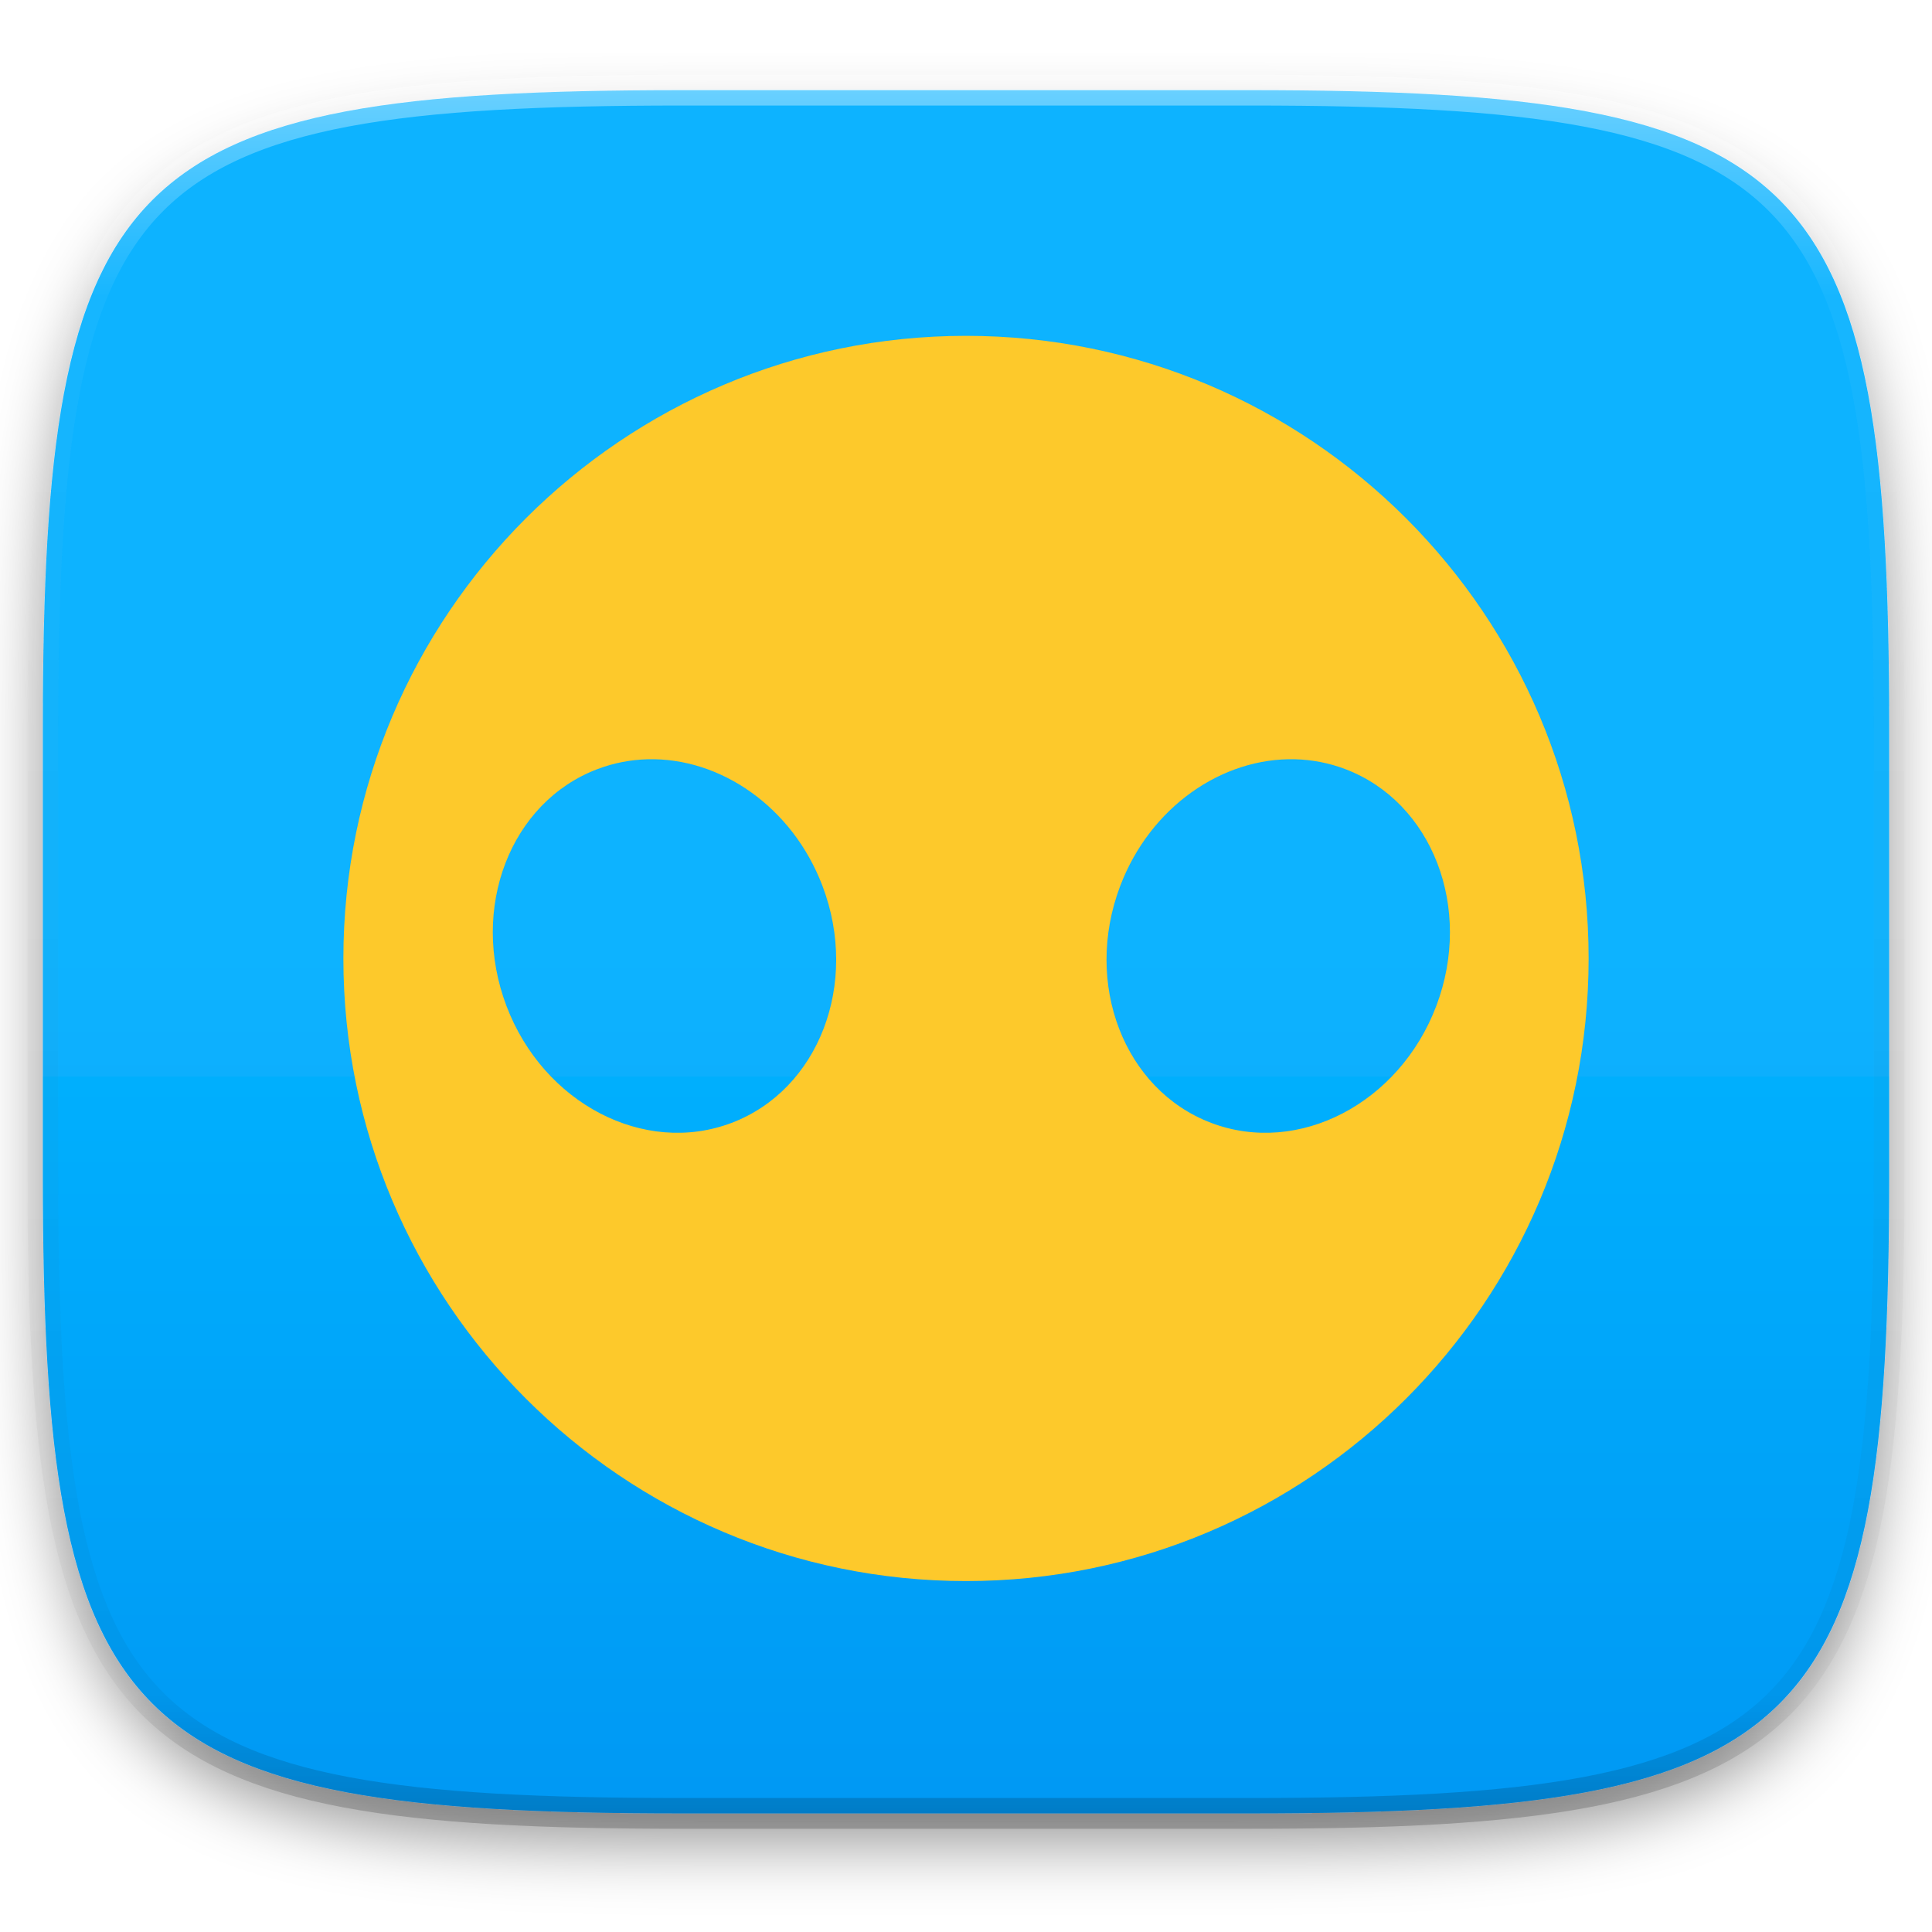
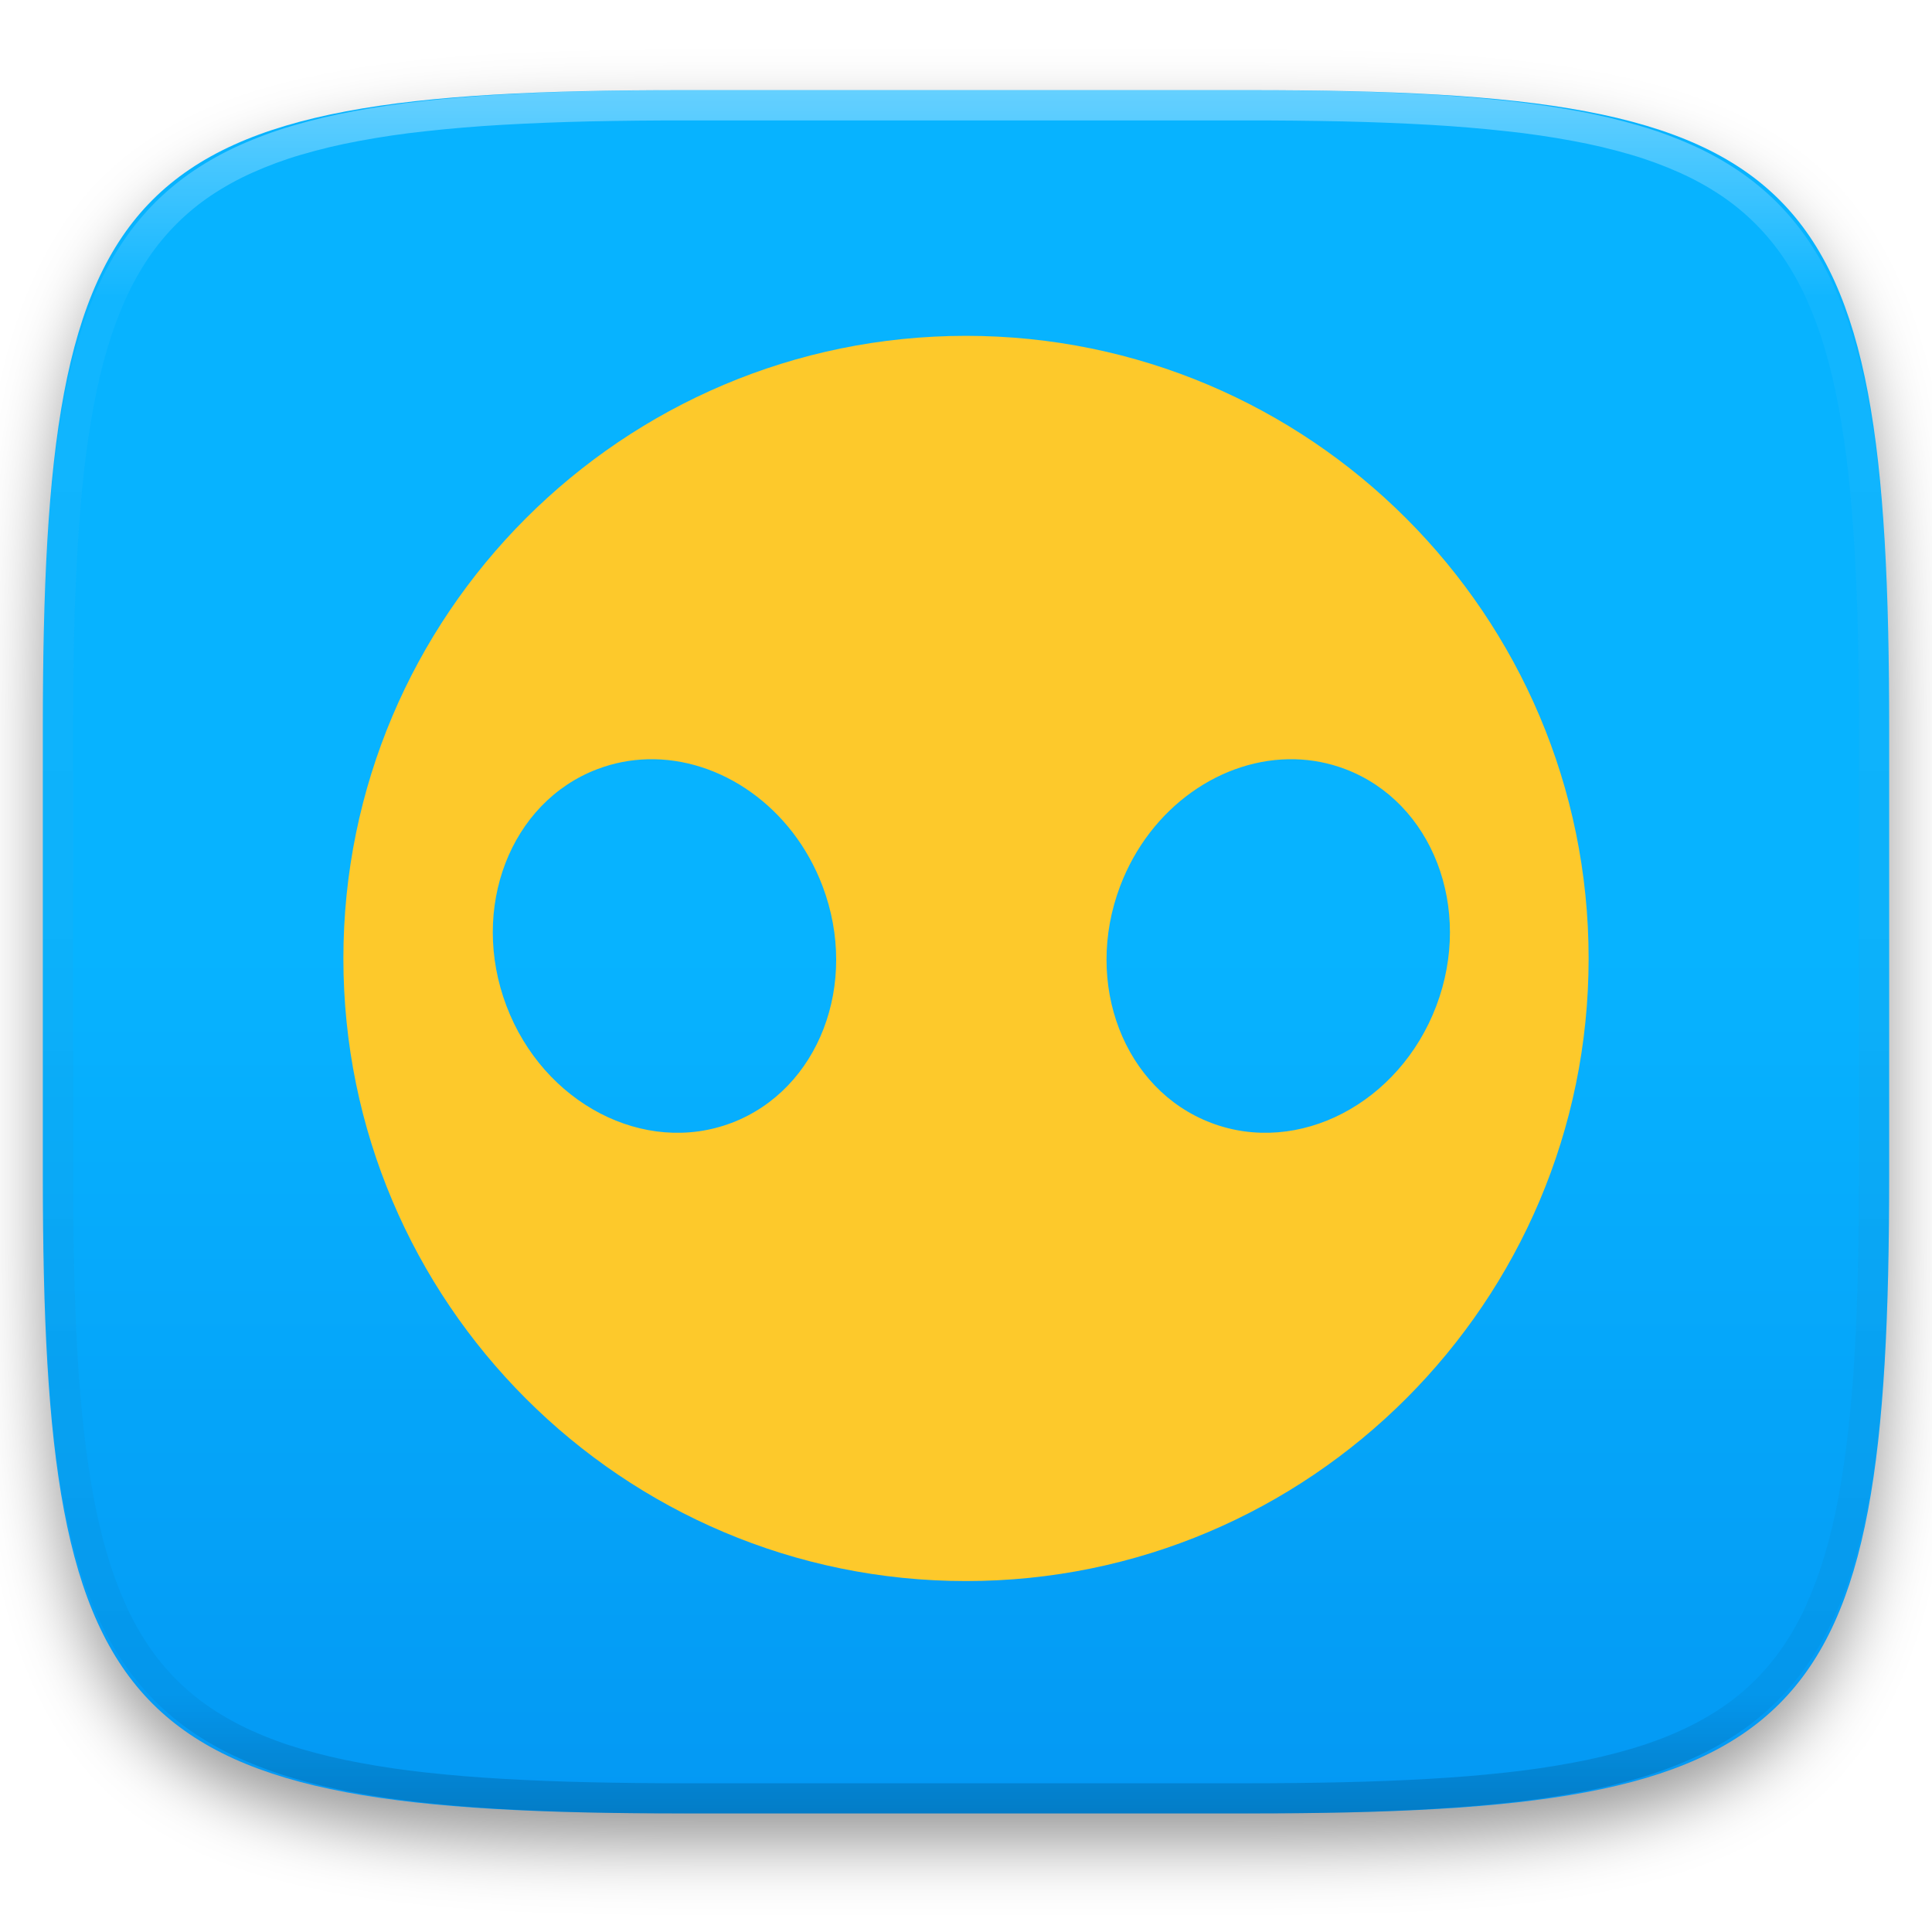
- <svg xmlns="http://www.w3.org/2000/svg" style="isolation:isolate" width="256" height="256">
+ <svg xmlns="http://www.w3.org/2000/svg" style="isolation:isolate" viewBox="0 0 256 256" width="256" height="256">
+   <g id="Group" filter="url(#mwGEyp5Kq7ezTUh1jb2EcaumumQjesd3)">
+     <linearGradient id="_lgradient_93" x1="-1.0408340855860843e-17" y1="0.5" x2="-1.9410536072796386e-16" y2="1.5" gradientTransform="matrix(244.648,0,0,228.338,5.676,11.947)" gradientUnits="userSpaceOnUse">
+       <stop offset="0%" stop-opacity="1" style="stop-color:rgb(7,179,255)" />
+       <stop offset="100%" stop-opacity="1" style="stop-color:rgb(0,125,232)" />
+     </linearGradient>
+     <path d=" M 165.685 11.947 C 239.74 11.947 250.324 22.504 250.324 96.491 L 250.324 155.742 C 250.324 229.728 239.74 240.285 165.685 240.285 L 90.315 240.285 C 16.26 240.285 5.676 229.728 5.676 155.742 L 5.676 96.491 C 5.676 22.504 16.26 11.947 90.315 11.947 L 165.685 11.947 L 165.685 11.947 Z " id="Path" fill="url(#_lgradient_93)" />
+   </g>
  <defs>
-     <clipPath id="a">
-       <path d="M0 0h256v256H0z" />
-     </clipPath>
+     <filter id="mwGEyp5Kq7ezTUh1jb2EcaumumQjesd3" x="-200%" y="-200%" width="400%" height="400%" filterUnits="objectBoundingBox" color-interpolation-filters="sRGB">
+       <feGaussianBlur in="SourceGraphic" stdDeviation="4.294" />
+       <feOffset dx="0" dy="4" result="pf_100_offsetBlur" />
+       <feFlood flood-color="#000000" flood-opacity="0.4" />
+       <feComposite in2="pf_100_offsetBlur" operator="in" result="pf_100_dropShadow" />
+       <feBlend in="SourceGraphic" in2="pf_100_dropShadow" mode="normal" />
+     </filter>
  </defs>
-   <g clip-path="url(#a)">
-     <defs>
-       <filter id="b" width="270.648" height="254.338" x="-7.32" y="2.95" filterUnits="userSpaceOnUse">
-         <feGaussianBlur in="SourceGraphic" stdDeviation="4.294" />
-         <feOffset dy="4" result="pf_100_offsetBlur" />
-         <feFlood flood-opacity=".4" />
-         <feComposite in2="pf_100_offsetBlur" operator="in" result="pf_100_dropShadow" />
-         <feBlend in="SourceGraphic" in2="pf_100_dropShadow" />
-       </filter>
-     </defs>
-     <g filter="url(#b)">
-       <linearGradient id="c" x2="0" y1=".5" y2="1.5" gradientTransform="matrix(244.648 0 0 228.338 5.676 11.947)" gradientUnits="userSpaceOnUse">
-         <stop offset="0%" stop-color="#07b3ff" />
-         <stop offset="100%" stop-color="#007de8" />
-       </linearGradient>
-       <path fill="url(#c)" d="M165.685 11.947c74.055 0 84.639 10.557 84.639 84.544v59.251c0 73.986-10.584 84.543-84.639 84.543h-75.37c-74.055 0-84.639-10.557-84.639-84.543V96.491c0-73.987 10.584-84.544 84.639-84.544h75.37z" />
-     </g>
-     <g opacity=".4">
-       <linearGradient id="d" x1=".517" x2=".517" y2="1">
-         <stop offset="0%" stop-color="#fff" />
-         <stop offset="12.5%" stop-opacity=".098" stop-color="#fff" />
-         <stop offset="92.5%" stop-opacity=".098" />
-         <stop offset="100%" stop-opacity=".498" />
-       </linearGradient>
-       <path fill="none" stroke="url(#d)" stroke-linecap="round" stroke-linejoin="round" stroke-width="4.077" d="M165.685 11.947c74.055 0 84.639 10.557 84.639 84.544v59.251c0 73.986-10.584 84.543-84.639 84.543h-75.37c-74.055 0-84.639-10.557-84.639-84.543V96.491c0-73.987 10.584-84.544 84.639-84.544h75.37z" vector-effect="non-scaling-stroke" />
-     </g>
-     <path fill="#FDC92B" d="M128 44.5c-45.521 0-82.5 36.979-82.5 82.5s36.979 82.5 82.5 82.5 82.5-36.979 82.5-82.5-36.979-82.5-82.5-82.5zm-42.204 56.106c9.648-.257 19.217 6.301 23.197 16.81 4.898 12.933-.509 26.999-12.066 31.376-11.556 4.376-24.924-2.574-29.822-15.508-4.899-12.933.509-26.999 12.065-31.376 2.167-.82 4.4-1.242 6.626-1.302zm85.832 0c2.227.06 4.453.482 6.62 1.302 11.556 4.377 16.97 18.443 12.072 31.376-4.899 12.934-18.266 19.884-29.823 15.508-11.556-4.377-16.97-18.443-12.072-31.376 3.98-10.509 13.555-17.067 23.203-16.81z" />
+   <path d=" M 128 44.5 C 82.479 44.5 45.5 81.479 45.5 127 C 45.5 172.521 82.479 209.5 128 209.5 C 173.521 209.5 210.5 172.521 210.5 127 C 210.5 81.479 173.521 44.5 128 44.5 Z  M 85.796 100.606 C 95.444 100.349 105.013 106.907 108.993 117.416 C 113.891 130.349 108.484 144.415 96.927 148.792 C 85.371 153.168 72.003 146.218 67.105 133.284 C 62.206 120.351 67.614 106.285 79.17 101.908 C 81.337 101.088 83.57 100.666 85.796 100.606 L 85.796 100.606 Z  M 171.628 100.606 C 173.855 100.666 176.081 101.088 178.248 101.908 C 189.804 106.285 195.218 120.351 190.32 133.284 C 185.421 146.218 172.054 153.168 160.497 148.792 C 148.941 144.415 143.527 130.349 148.425 117.416 C 152.405 106.907 161.98 100.349 171.628 100.606 Z " id="Compound Path" fill="rgb(253,201,43)" />
+   <g opacity="0.4">
+     <linearGradient id="_lgradient_94" x1="0.517" y1="0" x2="0.517" y2="1" gradientTransform="matrix(244.65,0,0,228.34,5.68,11.95)" gradientUnits="userSpaceOnUse">
+       <stop offset="0%" stop-opacity="1" style="stop-color:rgb(255,255,255)" />
+       <stop offset="12.5%" stop-opacity="0.098" style="stop-color:rgb(255,255,255)" />
+       <stop offset="92.5%" stop-opacity="0.098" style="stop-color:rgb(0,0,0)" />
+       <stop offset="100%" stop-opacity="0.498" style="stop-color:rgb(0,0,0)" />
+     </linearGradient>
+     <path d=" M 165.068 11.951 C 169.396 11.941 173.724 11.991 178.052 12.089 C 181.927 12.167 185.803 12.315 189.678 12.541 C 193.131 12.737 196.583 13.022 200.026 13.395 C 203.085 13.73 206.144 14.181 209.174 14.741 C 211.889 15.243 214.574 15.881 217.22 16.657 C 219.62 17.355 221.971 18.219 224.243 19.241 C 226.358 20.184 228.384 21.304 230.302 22.591 C 232.142 23.829 233.863 25.244 235.437 26.806 C 237.001 28.378 238.417 30.088 239.656 31.925 C 240.945 33.841 242.066 35.865 243.02 37.967 C 244.043 40.247 244.909 42.585 245.617 44.972 C 246.394 47.615 247.034 50.297 247.535 53.009 C 248.096 56.035 248.548 59.081 248.883 62.136 C 249.257 65.575 249.542 69.014 249.739 72.462 C 249.965 76.323 250.112 80.194 250.201 84.055 C 250.289 88.378 250.339 92.701 250.329 97.014 L 250.329 155.226 C 250.339 159.549 250.289 163.862 250.201 168.185 C 250.112 172.056 249.965 175.917 249.739 179.778 C 249.542 183.226 249.257 186.675 248.883 190.104 C 248.548 193.159 248.096 196.215 247.535 199.241 C 247.034 201.943 246.394 204.625 245.617 207.268 C 244.909 209.655 244.043 212.003 243.02 214.273 C 242.066 216.385 240.945 218.399 239.656 220.315 C 238.417 222.152 237.001 223.872 235.437 225.434 C 233.863 226.996 232.142 228.411 230.302 229.649 C 228.384 230.936 226.358 232.056 224.243 232.999 C 221.971 234.021 219.62 234.885 217.22 235.593 C 214.574 236.369 211.889 237.007 209.174 237.499 C 206.144 238.068 203.085 238.51 200.026 238.845 C 196.583 239.218 193.131 239.503 189.678 239.699 C 185.803 239.925 181.927 240.073 178.052 240.161 C 173.724 240.249 169.396 240.299 165.068 240.289 L 90.942 240.289 C 86.614 240.299 82.286 240.249 77.958 240.161 C 74.083 240.073 70.207 239.925 66.332 239.699 C 62.879 239.503 59.427 239.218 55.984 238.845 C 52.925 238.51 49.866 238.068 46.836 237.499 C 44.121 237.007 41.436 236.369 38.79 235.593 C 36.39 234.885 34.039 234.021 31.767 232.999 C 29.652 232.056 27.626 230.936 25.708 229.649 C 23.868 228.411 22.147 226.996 20.573 225.434 C 19.009 223.872 17.593 222.152 16.354 220.315 C 15.065 218.399 13.944 216.385 12.99 214.273 C 11.967 212.003 11.101 209.655 10.393 207.268 C 9.616 204.625 8.976 201.943 8.475 199.241 C 7.914 196.215 7.462 193.159 7.127 190.104 C 6.753 186.675 6.468 183.226 6.271 179.778 C 6.045 175.917 5.898 172.056 5.809 168.185 C 5.721 163.862 5.671 159.549 5.681 155.226 L 5.681 97.014 C 5.671 92.701 5.721 88.378 5.809 84.055 C 5.898 80.194 6.045 76.323 6.271 72.462 C 6.468 69.014 6.753 65.575 7.127 62.136 C 7.462 59.081 7.914 56.035 8.475 53.009 C 8.976 50.297 9.616 47.615 10.393 44.972 C 11.101 42.585 11.967 40.247 12.99 37.967 C 13.944 35.865 15.065 33.841 16.354 31.925 C 17.593 30.088 19.009 28.378 20.573 26.806 C 22.147 25.244 23.868 23.829 25.708 22.591 C 27.626 21.304 29.652 20.184 31.767 19.241 C 34.039 18.219 36.39 17.355 38.79 16.657 C 41.436 15.881 44.121 15.243 46.836 14.741 C 49.866 14.181 52.925 13.73 55.984 13.395 C 59.427 13.022 62.879 12.737 66.332 12.541 C 70.207 12.315 74.083 12.167 77.958 12.089 C 82.286 11.991 86.614 11.941 90.942 11.951 L 165.068 11.951 Z  M 165.078 15.96 C 169.376 15.95 173.675 15.999 177.973 16.087 C 181.8 16.176 185.626 16.323 189.452 16.539 C 192.836 16.736 196.219 17.011 199.583 17.384 C 202.554 17.699 205.515 18.131 208.446 18.681 C 211.023 19.153 213.58 19.762 216.099 20.499 C 218.322 21.147 220.495 21.953 222.6 22.896 C 224.509 23.751 226.338 24.763 228.069 25.922 C 229.692 27.013 231.207 28.26 232.594 29.646 C 233.981 31.031 235.23 32.544 236.332 34.165 C 237.492 35.894 238.506 37.712 239.361 39.608 C 240.306 41.72 241.112 43.892 241.761 46.102 C 242.509 48.617 243.109 51.162 243.591 53.736 C 244.132 56.664 244.565 59.611 244.889 62.578 C 245.263 65.938 245.539 69.308 245.735 72.688 C 245.952 76.51 246.109 80.322 246.188 84.144 C 246.276 88.437 246.325 92.721 246.325 97.014 C 246.325 97.014 246.325 97.014 246.325 97.014 L 246.325 155.226 C 246.325 155.226 246.325 155.226 246.325 155.226 C 246.325 159.519 246.276 163.803 246.188 168.096 C 246.109 171.918 245.952 175.74 245.735 179.552 C 245.539 182.932 245.263 186.302 244.889 189.672 C 244.565 192.629 244.132 195.576 243.591 198.504 C 243.109 201.078 242.509 203.623 241.761 206.138 C 241.112 208.358 240.306 210.52 239.361 212.632 C 238.506 214.528 237.492 216.356 236.332 218.075 C 235.23 219.706 233.981 221.219 232.594 222.604 C 231.207 223.98 229.692 225.227 228.069 226.318 C 226.338 227.477 224.509 228.489 222.6 229.344 C 220.495 230.297 218.322 231.093 216.099 231.741 C 213.58 232.478 211.023 233.087 208.446 233.559 C 205.515 234.109 202.554 234.541 199.583 234.865 C 196.219 235.229 192.836 235.514 189.452 235.701 C 185.626 235.917 181.8 236.074 177.973 236.153 C 173.675 236.251 169.376 236.29 165.078 236.29 C 165.078 236.29 165.078 236.29 165.068 236.29 L 90.942 236.29 C 90.932 236.29 90.932 236.29 90.932 236.29 C 86.634 236.29 82.335 236.251 78.037 236.153 C 74.21 236.074 70.384 235.917 66.558 235.701 C 63.174 235.514 59.791 235.229 56.427 234.865 C 53.456 234.541 50.495 234.109 47.564 233.559 C 44.987 233.087 42.43 232.478 39.911 231.741 C 37.688 231.093 35.515 230.297 33.41 229.344 C 31.501 228.489 29.672 227.477 27.941 226.318 C 26.318 225.227 24.803 223.98 23.416 222.604 C 22.029 221.219 20.78 219.706 19.678 218.075 C 18.518 216.356 17.504 214.528 16.649 212.632 C 15.704 210.52 14.898 208.358 14.249 206.138 C 13.501 203.623 12.901 201.078 12.419 198.504 C 11.878 195.576 11.445 192.629 11.121 189.672 C 10.747 186.302 10.472 182.932 10.275 179.552 C 10.058 175.74 9.901 171.918 9.822 168.096 C 9.734 163.803 9.685 159.519 9.685 155.226 C 9.685 155.226 9.685 155.226 9.685 155.226 L 9.685 97.014 C 9.685 97.014 9.685 97.014 9.685 97.014 C 9.685 92.721 9.734 88.437 9.822 84.144 C 9.901 80.322 10.058 76.51 10.275 72.688 C 10.472 69.308 10.747 65.938 11.121 62.578 C 11.445 59.611 11.878 56.664 12.419 53.736 C 12.901 51.162 13.501 48.617 14.249 46.102 C 14.898 43.892 15.704 41.72 16.649 39.608 C 17.504 37.712 18.518 35.894 19.678 34.165 C 20.78 32.544 22.029 31.031 23.416 29.646 C 24.803 28.26 26.318 27.013 27.941 25.922 C 29.672 24.763 31.501 23.751 33.41 22.896 C 35.515 21.953 37.688 21.147 39.911 20.499 C 42.43 19.762 44.987 19.153 47.564 18.681 C 50.495 18.131 53.456 17.699 56.427 17.384 C 59.791 17.011 63.174 16.736 66.558 16.539 C 70.384 16.323 74.21 16.176 78.037 16.087 C 82.335 15.999 86.634 15.95 90.932 15.96 C 90.932 15.96 90.932 15.96 90.942 15.96 L 165.068 15.96 C 165.078 15.96 165.078 15.96 165.078 15.96 Z " fill-rule="evenodd" id="highlight" fill="url(#_lgradient_94)" />
  </g>
</svg>
